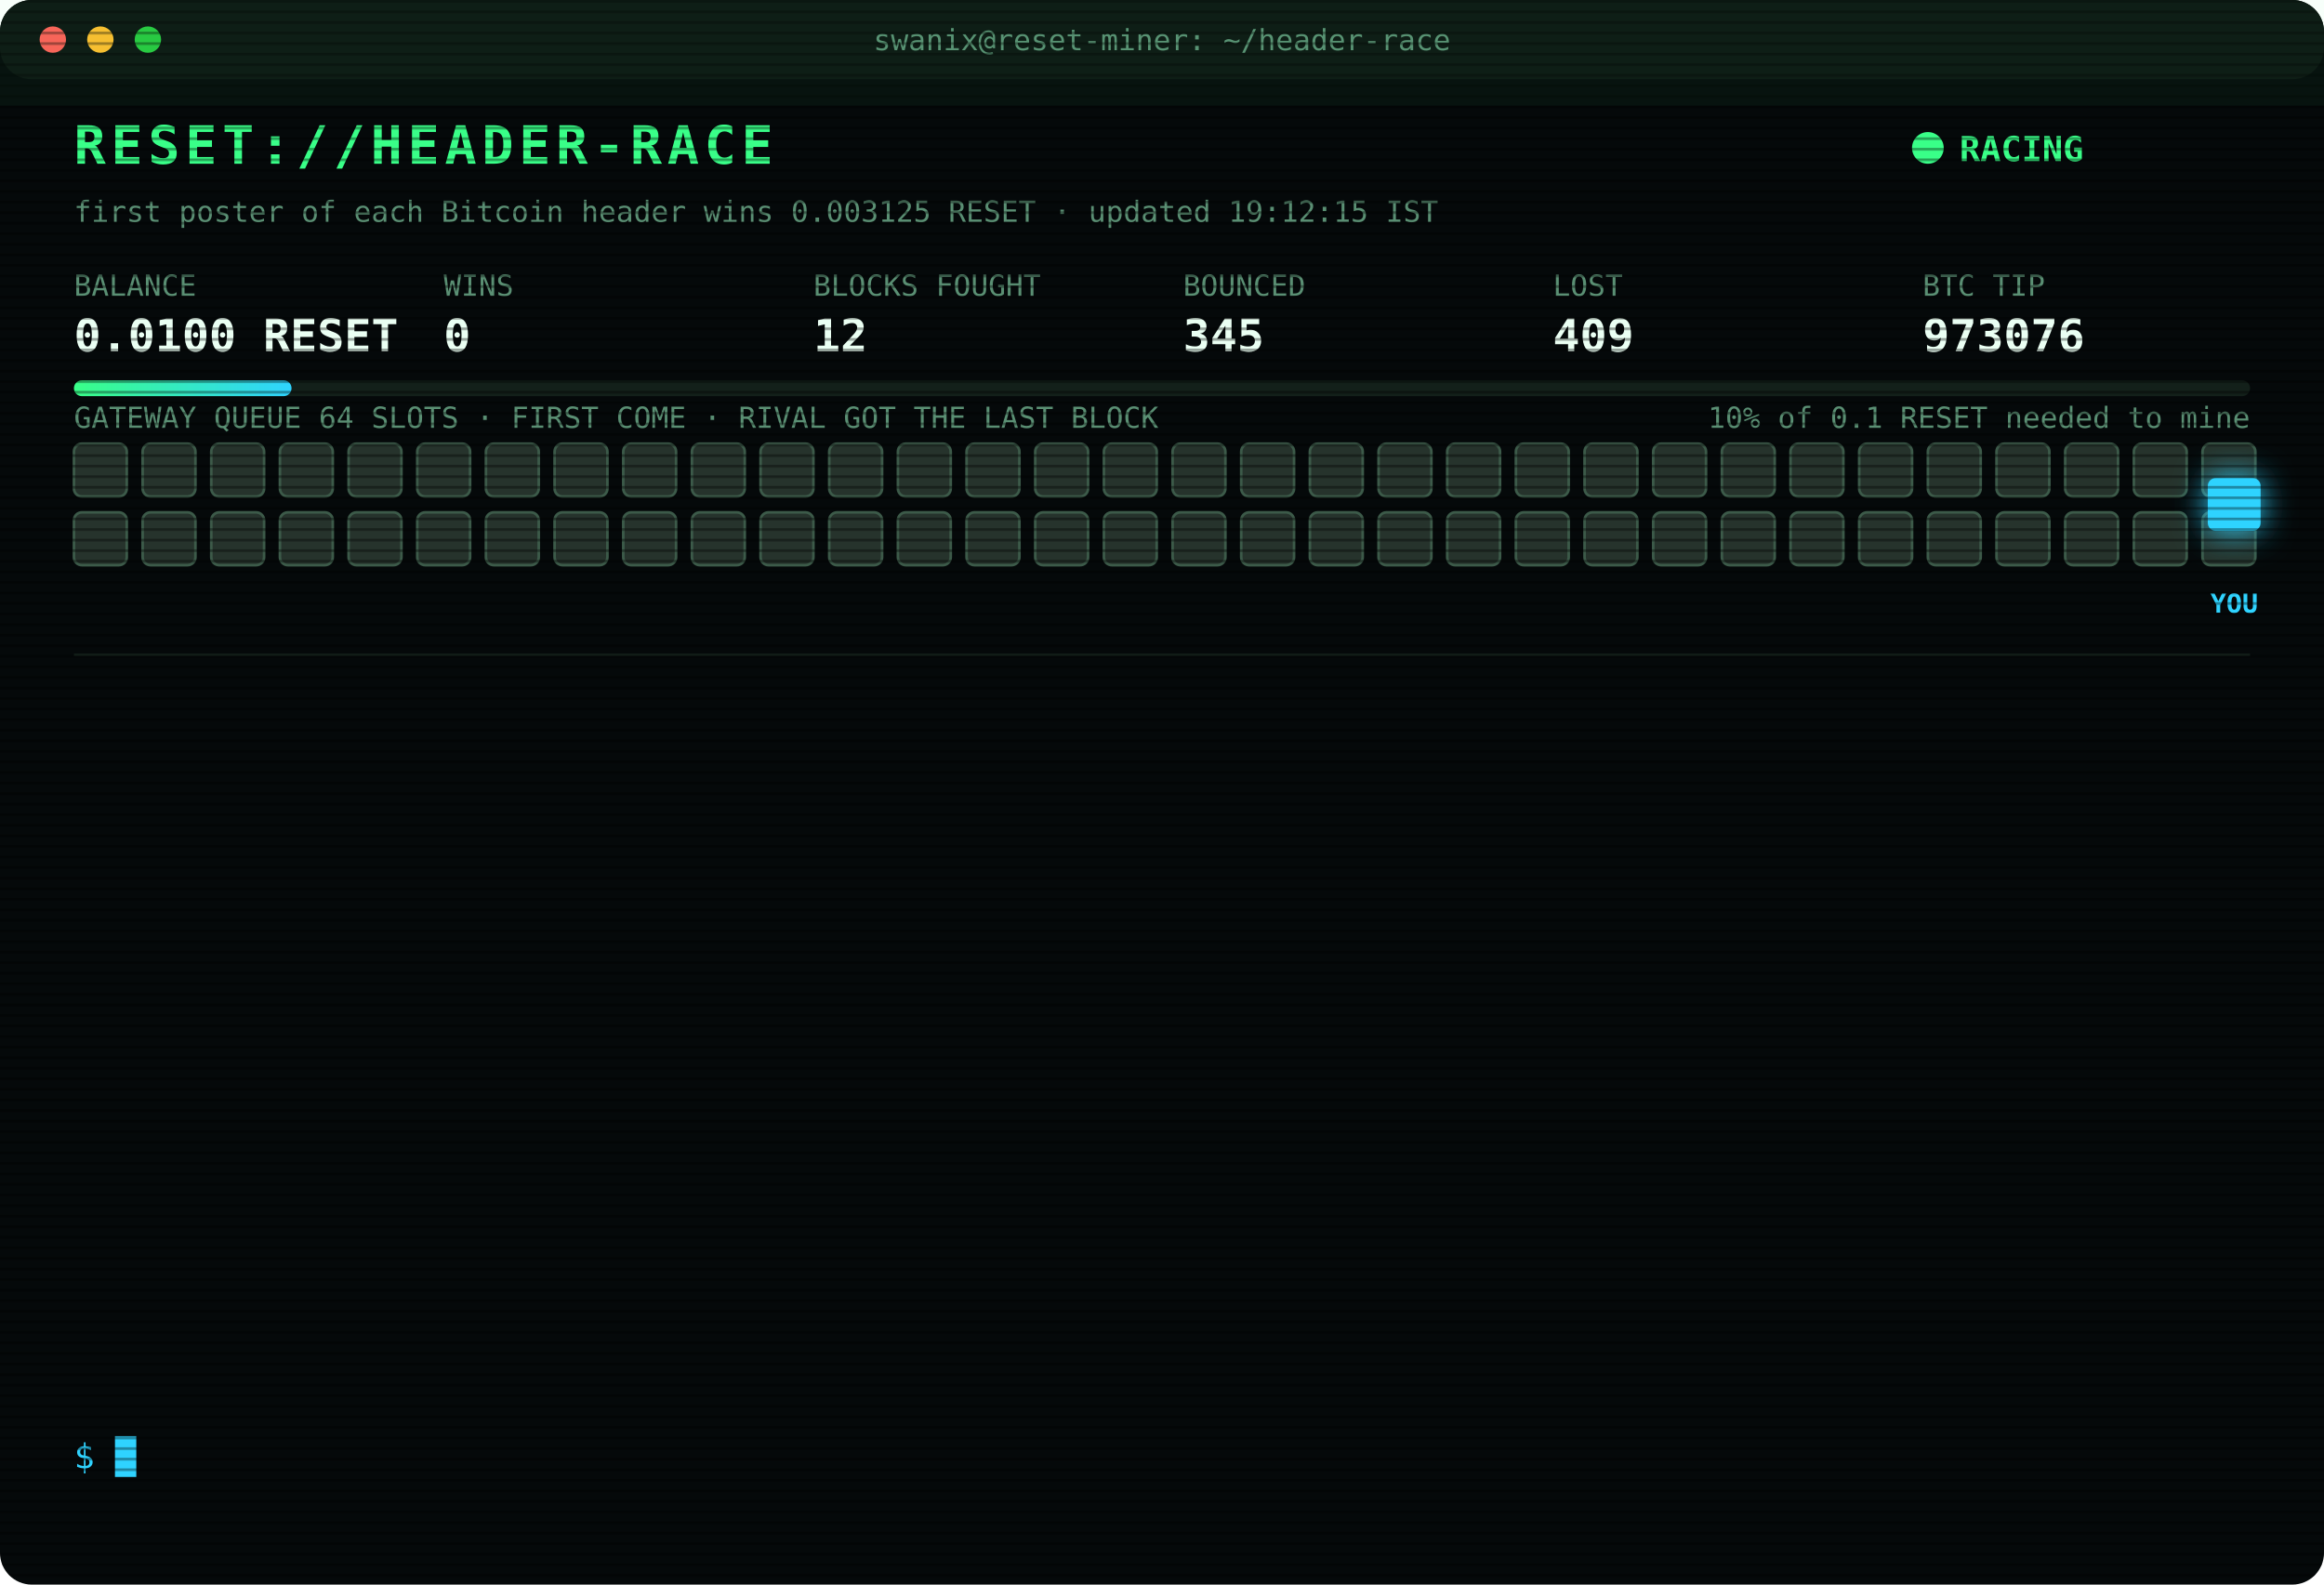
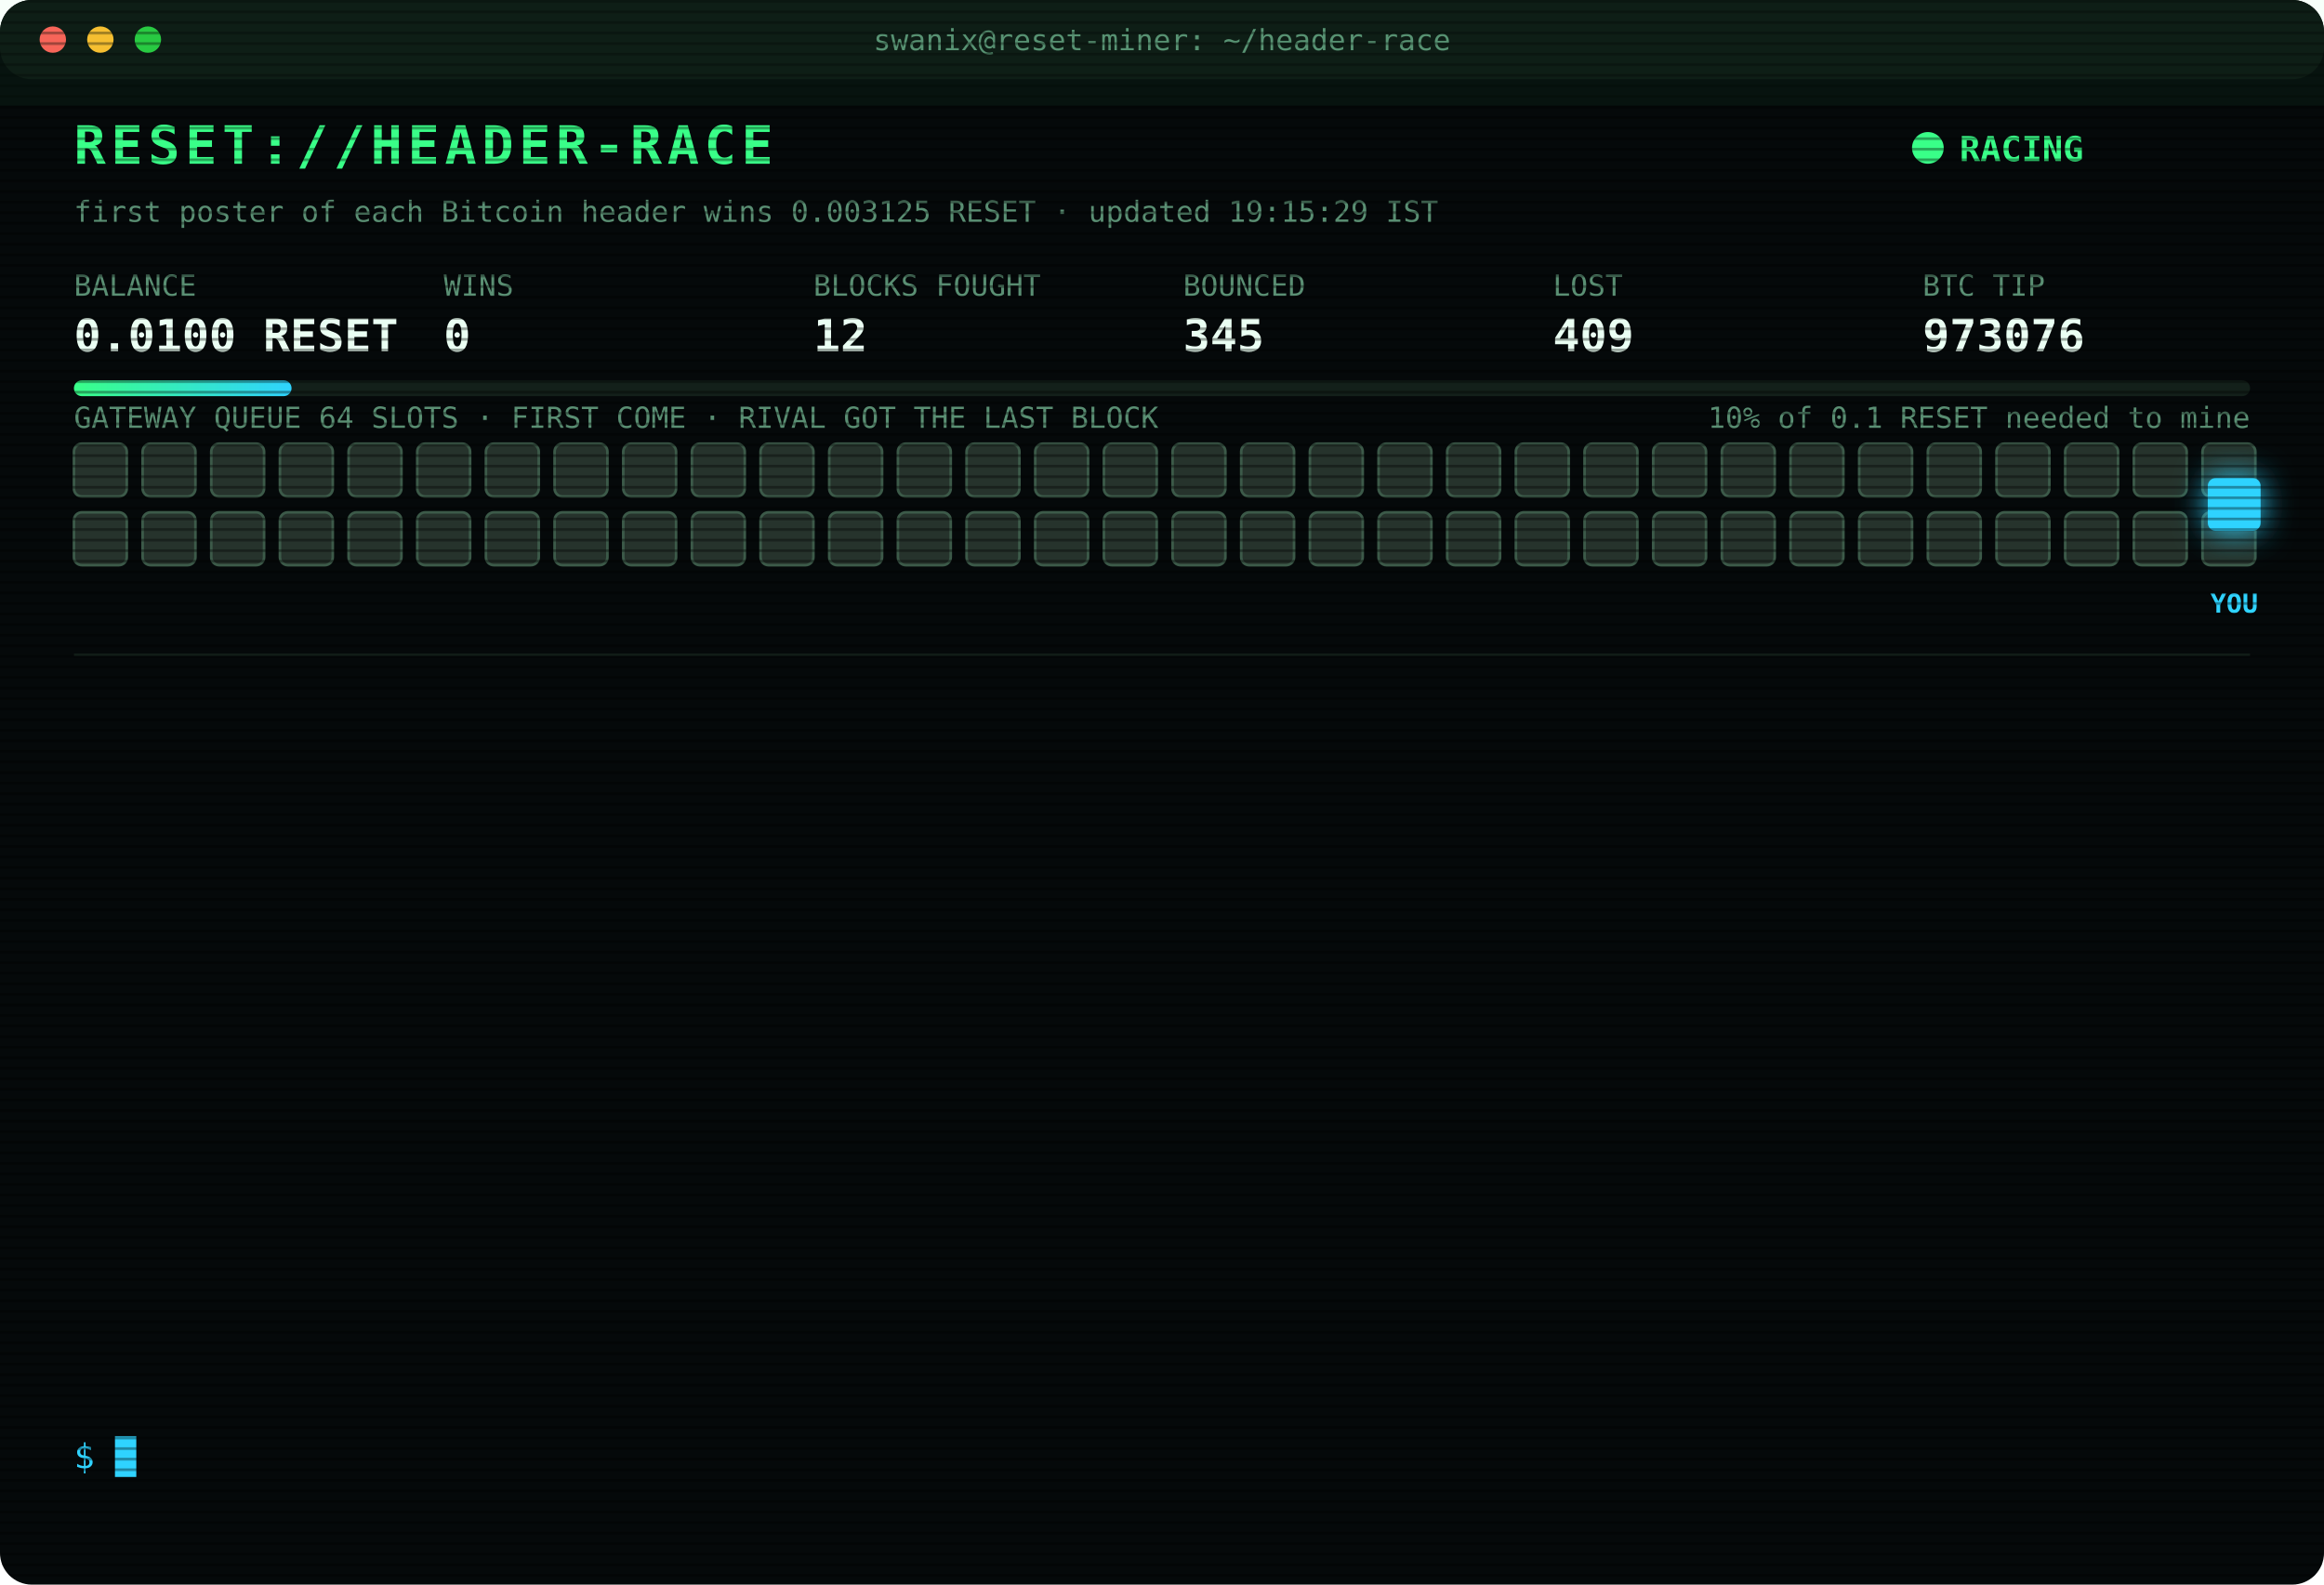
<svg xmlns="http://www.w3.org/2000/svg" width="880" height="600" viewBox="0 0 880 600" font-family="ui-monospace,SFMono-Regular,Menlo,Consolas,monospace">
  <style>
text{font-size:13px;fill:#7CFFB2}
.title{font-size:20px;font-weight:700;fill:#39FF88;letter-spacing:2px;animation:glitch 3s infinite steps(1)}
.sub{fill:#2fd3ff}.k{fill:#5a8f73;font-size:11px}.v{font-size:17px;font-weight:700;fill:#eafff3}
.ts{fill:#3f6b56}.boot{fill:#2fd3ff}.dim{fill:#5a8f73}.bad{fill:#ff4d6d}.warn{fill:#ffd23f}.mag{fill:#ff5cf0}.win{fill:#39FF88;font-weight:700}
.tag{font-size:10px;fill:#2fd3ff;font-weight:700}
.rival{fill:#26332c;stroke:#3c5a49;animation:jam 1.2s infinite alternate}
.idle{fill:#141c18;stroke:#22302a;animation:breathe 4s infinite}
.me{fill:#2fd3ff;filter:drop-shadow(0 0 6px #2fd3ff)}
.hover{animation:nudge 1.1s infinite ease-in-out}.bounce{animation:kick 1.4s infinite}
.ln{opacity:0;animation:in .4s forwards}
.cur{animation:blink 1s infinite steps(1)}
.scan{animation:scan 6s infinite linear}
.led{animation:blink 1.4s infinite}
@keyframes in{from{opacity:0;transform:translateX(-6px)}to{opacity:1;transform:none}}
@keyframes blink{50%{opacity:0}}
@keyframes jam{to{fill:#33463b}}
@keyframes breathe{50%{opacity:.4}}
@keyframes nudge{50%{transform:translateX(-10px)}}
@keyframes kick{0%,100%{transform:none}30%{transform:translateX(-14px)}55%{transform:translateX(10px) translateY(-6px)}}
@keyframes glitch{0%,92%{transform:none}93%{transform:translateX(2px);fill:#ff4d6d}95%{transform:translateX(-2px);fill:#2fd3ff}97%{transform:none}}
@keyframes scan{from{transform:translateY(-40px)}to{transform:translateY(600px)}}
</style>
  <defs>
    <pattern id="sl" width="4" height="4" patternUnits="userSpaceOnUse">
      <rect width="4" height="1" fill="#000" opacity=".35" />
    </pattern>
    <linearGradient id="bar">
      <stop offset="0" stop-color="#39FF88" />
      <stop offset="1" stop-color="#2fd3ff" />
    </linearGradient>
  </defs>
  <rect width="880" height="600" rx="12" fill="#05090a" />
  <rect width="880" height="30" rx="12" fill="#0d1512" />
  <circle cx="20" cy="15" r="5" fill="#ff5f57" />
  <circle cx="38" cy="15" r="5" fill="#febc2e" />
  <circle cx="56" cy="15" r="5" fill="#28c840" />
  <text x="440" y="19" text-anchor="middle" class="k">swanix@reset-miner: ~/header-race</text>
  <text x="28" y="62" class="title">RESET://HEADER-RACE</text>
  <circle class="led" cx="730" cy="56" r="6" fill="#39FF88" />
  <text x="742" y="61" class="win">RACING</text>
-   <text x="28" y="84" class="k">first poster of each Bitcoin header wins 0.003125 RESET · updated 19:12:15 IST</text>
+   <text x="28" y="84" class="k">first poster of each Bitcoin header wins 0.003125 RESET · updated 19:15:29 IST</text>
  <text x="28" y="112" class="k">BALANCE</text>
  <text x="28" y="133" class="v">0.0100 RESET</text>
  <text x="168" y="112" class="k">WINS</text>
  <text x="168" y="133" class="v">0</text>
  <text x="308" y="112" class="k">BLOCKS FOUGHT</text>
  <text x="308" y="133" class="v">12</text>
  <text x="448" y="112" class="k">BOUNCED</text>
  <text x="448" y="133" class="v">345</text>
  <text x="588" y="112" class="k">LOST</text>
  <text x="588" y="133" class="v">409</text>
  <text x="728" y="112" class="k">BTC TIP</text>
  <text x="728" y="133" class="v">973076</text>
  <rect x="28" y="144" width="824" height="6" rx="3" fill="#13201a" />
  <rect x="28" y="144" width="82.4" height="6" rx="3" fill="url(#bar)" />
  <text x="852" y="162" text-anchor="end" class="k">10% of 0.1 RESET needed to mine</text>
  <text x="28" y="162" class="k">GATEWAY QUEUE 64 SLOTS · FIRST COME · RIVAL GOT THE LAST BLOCK</text>
  <rect class="rival" x="28" y="168" width="20" height="20" rx="3" style="animation-delay:0.00s" />
  <rect class="rival" x="54" y="168" width="20" height="20" rx="3" style="animation-delay:0.05s" />
  <rect class="rival" x="80" y="168" width="20" height="20" rx="3" style="animation-delay:0.10s" />
  <rect class="rival" x="106" y="168" width="20" height="20" rx="3" style="animation-delay:0.15s" />
  <rect class="rival" x="132" y="168" width="20" height="20" rx="3" style="animation-delay:0.20s" />
  <rect class="rival" x="158" y="168" width="20" height="20" rx="3" style="animation-delay:0.25s" />
  <rect class="rival" x="184" y="168" width="20" height="20" rx="3" style="animation-delay:0.30s" />
  <rect class="rival" x="210" y="168" width="20" height="20" rx="3" style="animation-delay:0.35s" />
  <rect class="rival" x="236" y="168" width="20" height="20" rx="3" style="animation-delay:0.40s" />
  <rect class="rival" x="262" y="168" width="20" height="20" rx="3" style="animation-delay:0.45s" />
  <rect class="rival" x="288" y="168" width="20" height="20" rx="3" style="animation-delay:0.50s" />
  <rect class="rival" x="314" y="168" width="20" height="20" rx="3" style="animation-delay:0.55s" />
  <rect class="rival" x="340" y="168" width="20" height="20" rx="3" style="animation-delay:0.60s" />
  <rect class="rival" x="366" y="168" width="20" height="20" rx="3" style="animation-delay:0.65s" />
  <rect class="rival" x="392" y="168" width="20" height="20" rx="3" style="animation-delay:0.70s" />
  <rect class="rival" x="418" y="168" width="20" height="20" rx="3" style="animation-delay:0.75s" />
  <rect class="rival" x="444" y="168" width="20" height="20" rx="3" style="animation-delay:0.80s" />
  <rect class="rival" x="470" y="168" width="20" height="20" rx="3" style="animation-delay:0.85s" />
  <rect class="rival" x="496" y="168" width="20" height="20" rx="3" style="animation-delay:0.90s" />
  <rect class="rival" x="522" y="168" width="20" height="20" rx="3" style="animation-delay:0.95s" />
  <rect class="rival" x="548" y="168" width="20" height="20" rx="3" style="animation-delay:1.00s" />
  <rect class="rival" x="574" y="168" width="20" height="20" rx="3" style="animation-delay:1.05s" />
  <rect class="rival" x="600" y="168" width="20" height="20" rx="3" style="animation-delay:1.10s" />
  <rect class="rival" x="626" y="168" width="20" height="20" rx="3" style="animation-delay:1.15s" />
  <rect class="rival" x="652" y="168" width="20" height="20" rx="3" style="animation-delay:1.20s" />
  <rect class="rival" x="678" y="168" width="20" height="20" rx="3" style="animation-delay:1.25s" />
  <rect class="rival" x="704" y="168" width="20" height="20" rx="3" style="animation-delay:1.30s" />
  <rect class="rival" x="730" y="168" width="20" height="20" rx="3" style="animation-delay:1.35s" />
  <rect class="rival" x="756" y="168" width="20" height="20" rx="3" style="animation-delay:1.40s" />
  <rect class="rival" x="782" y="168" width="20" height="20" rx="3" style="animation-delay:1.45s" />
  <rect class="rival" x="808" y="168" width="20" height="20" rx="3" style="animation-delay:1.50s" />
  <rect class="rival" x="834" y="168" width="20" height="20" rx="3" style="animation-delay:1.55s" />
  <rect class="rival" x="28" y="194" width="20" height="20" rx="3" style="animation-delay:1.60s" />
  <rect class="rival" x="54" y="194" width="20" height="20" rx="3" style="animation-delay:1.65s" />
  <rect class="rival" x="80" y="194" width="20" height="20" rx="3" style="animation-delay:1.70s" />
  <rect class="rival" x="106" y="194" width="20" height="20" rx="3" style="animation-delay:1.75s" />
  <rect class="rival" x="132" y="194" width="20" height="20" rx="3" style="animation-delay:1.80s" />
  <rect class="rival" x="158" y="194" width="20" height="20" rx="3" style="animation-delay:1.85s" />
  <rect class="rival" x="184" y="194" width="20" height="20" rx="3" style="animation-delay:1.90s" />
  <rect class="rival" x="210" y="194" width="20" height="20" rx="3" style="animation-delay:1.95s" />
  <rect class="rival" x="236" y="194" width="20" height="20" rx="3" style="animation-delay:2.00s" />
  <rect class="rival" x="262" y="194" width="20" height="20" rx="3" style="animation-delay:2.05s" />
  <rect class="rival" x="288" y="194" width="20" height="20" rx="3" style="animation-delay:2.10s" />
  <rect class="rival" x="314" y="194" width="20" height="20" rx="3" style="animation-delay:2.15s" />
  <rect class="rival" x="340" y="194" width="20" height="20" rx="3" style="animation-delay:2.20s" />
  <rect class="rival" x="366" y="194" width="20" height="20" rx="3" style="animation-delay:2.25s" />
  <rect class="rival" x="392" y="194" width="20" height="20" rx="3" style="animation-delay:2.30s" />
  <rect class="rival" x="418" y="194" width="20" height="20" rx="3" style="animation-delay:2.35s" />
  <rect class="rival" x="444" y="194" width="20" height="20" rx="3" style="animation-delay:2.40s" />
  <rect class="rival" x="470" y="194" width="20" height="20" rx="3" style="animation-delay:2.45s" />
  <rect class="rival" x="496" y="194" width="20" height="20" rx="3" style="animation-delay:2.50s" />
  <rect class="rival" x="522" y="194" width="20" height="20" rx="3" style="animation-delay:2.55s" />
  <rect class="rival" x="548" y="194" width="20" height="20" rx="3" style="animation-delay:2.60s" />
  <rect class="rival" x="574" y="194" width="20" height="20" rx="3" style="animation-delay:2.65s" />
  <rect class="rival" x="600" y="194" width="20" height="20" rx="3" style="animation-delay:2.70s" />
  <rect class="rival" x="626" y="194" width="20" height="20" rx="3" style="animation-delay:2.75s" />
  <rect class="rival" x="652" y="194" width="20" height="20" rx="3" style="animation-delay:2.80s" />
  <rect class="rival" x="678" y="194" width="20" height="20" rx="3" style="animation-delay:2.85s" />
  <rect class="rival" x="704" y="194" width="20" height="20" rx="3" style="animation-delay:2.90s" />
  <rect class="rival" x="730" y="194" width="20" height="20" rx="3" style="animation-delay:2.95s" />
  <rect class="rival" x="756" y="194" width="20" height="20" rx="3" style="animation-delay:3.00s" />
  <rect class="rival" x="782" y="194" width="20" height="20" rx="3" style="animation-delay:3.05s" />
  <rect class="rival" x="808" y="194" width="20" height="20" rx="3" style="animation-delay:3.10s" />
  <rect class="rival" x="834" y="194" width="20" height="20" rx="3" style="animation-delay:3.15s" />
  <g class="hover">
    <rect class="me" x="836" y="181" width="20" height="20" rx="3" />
    <text class="tag" x="846" y="232" text-anchor="middle">YOU</text>
  </g>
  <line x1="28" x2="852" y1="248" y2="248" stroke="#13201a" />
  <g class="ln" style="animation-delay:0.40s">
    <text x="28" y="270" class="ts">16:41:04</text>
    <text x="104" y="270" class="bad">[LOST] #973064 taken by a rival miner</text>
  </g>
  <g class="ln" style="animation-delay:0.65s">
    <text x="28" y="292" class="ts">16:44:46</text>
    <text x="104" y="292" class="bad">[LOST] #973066 taken by a rival miner</text>
  </g>
  <g class="ln" style="animation-delay:0.90s">
    <text x="28" y="314" class="ts">16:53:43</text>
    <text x="104" y="314" class="bad">[LOST] #973067 taken by a rival miner</text>
  </g>
  <g class="ln" style="animation-delay:1.15s">
    <text x="28" y="336" class="ts">16:58:36</text>
    <text x="104" y="336" class="bad">[LOST] #973068 taken by a rival miner</text>
  </g>
  <g class="ln" style="animation-delay:1.40s">
    <text x="28" y="358" class="ts">17:05:51</text>
    <text x="104" y="358" class="bad">[LOST] #973069 taken by a rival miner</text>
  </g>
  <g class="ln" style="animation-delay:1.65s">
    <text x="28" y="380" class="ts">17:33:19</text>
    <text x="104" y="380" class="bad">[LOST] #973070 taken by a rival miner</text>
  </g>
  <g class="ln" style="animation-delay:1.90s">
    <text x="28" y="402" class="ts">17:44:17</text>
    <text x="104" y="402" class="bad">[LOST] #973071 taken by a rival miner</text>
  </g>
  <g class="ln" style="animation-delay:2.15s">
    <text x="28" y="424" class="ts">17:45:39</text>
    <text x="104" y="424" class="bad">[LOST] #973072 taken by a rival miner</text>
  </g>
  <g class="ln" style="animation-delay:2.40s">
    <text x="28" y="446" class="ts">17:52:40</text>
    <text x="104" y="446" class="bad">[LOST] #973073 taken by a rival miner</text>
  </g>
  <g class="ln" style="animation-delay:2.65s">
    <text x="28" y="468" class="ts">18:10:33</text>
    <text x="104" y="468" class="dim">[STINT END] calls 797 · wins 0</text>
  </g>
  <g class="ln" style="animation-delay:2.90s">
    <text x="28" y="490" class="ts">18:15:24</text>
    <text x="104" y="490" class="boot">[BOOT] racer v3 online · 3 feeds · stint 340m</text>
  </g>
  <g class="ln" style="animation-delay:3.15s">
    <text x="28" y="512" class="ts">18:53:56</text>
    <text x="104" y="512" class="bad">[LOST] #973075 taken by a rival miner</text>
  </g>
  <g class="ln" style="animation-delay:3.40s">
    <text x="28" y="534" class="ts">19:12:15</text>
    <text x="104" y="534" class="bad">[LOST] #973076 taken by a rival miner</text>
  </g>
  <text x="28" y="556" class="sub">$ <tspan class="cur">█</tspan>
  </text>
  <rect width="880" height="600" rx="12" fill="url(#sl)" pointer-events="none" />
  <rect class="scan" width="880" height="40" fill="#39FF88" opacity=".04" />
</svg>
